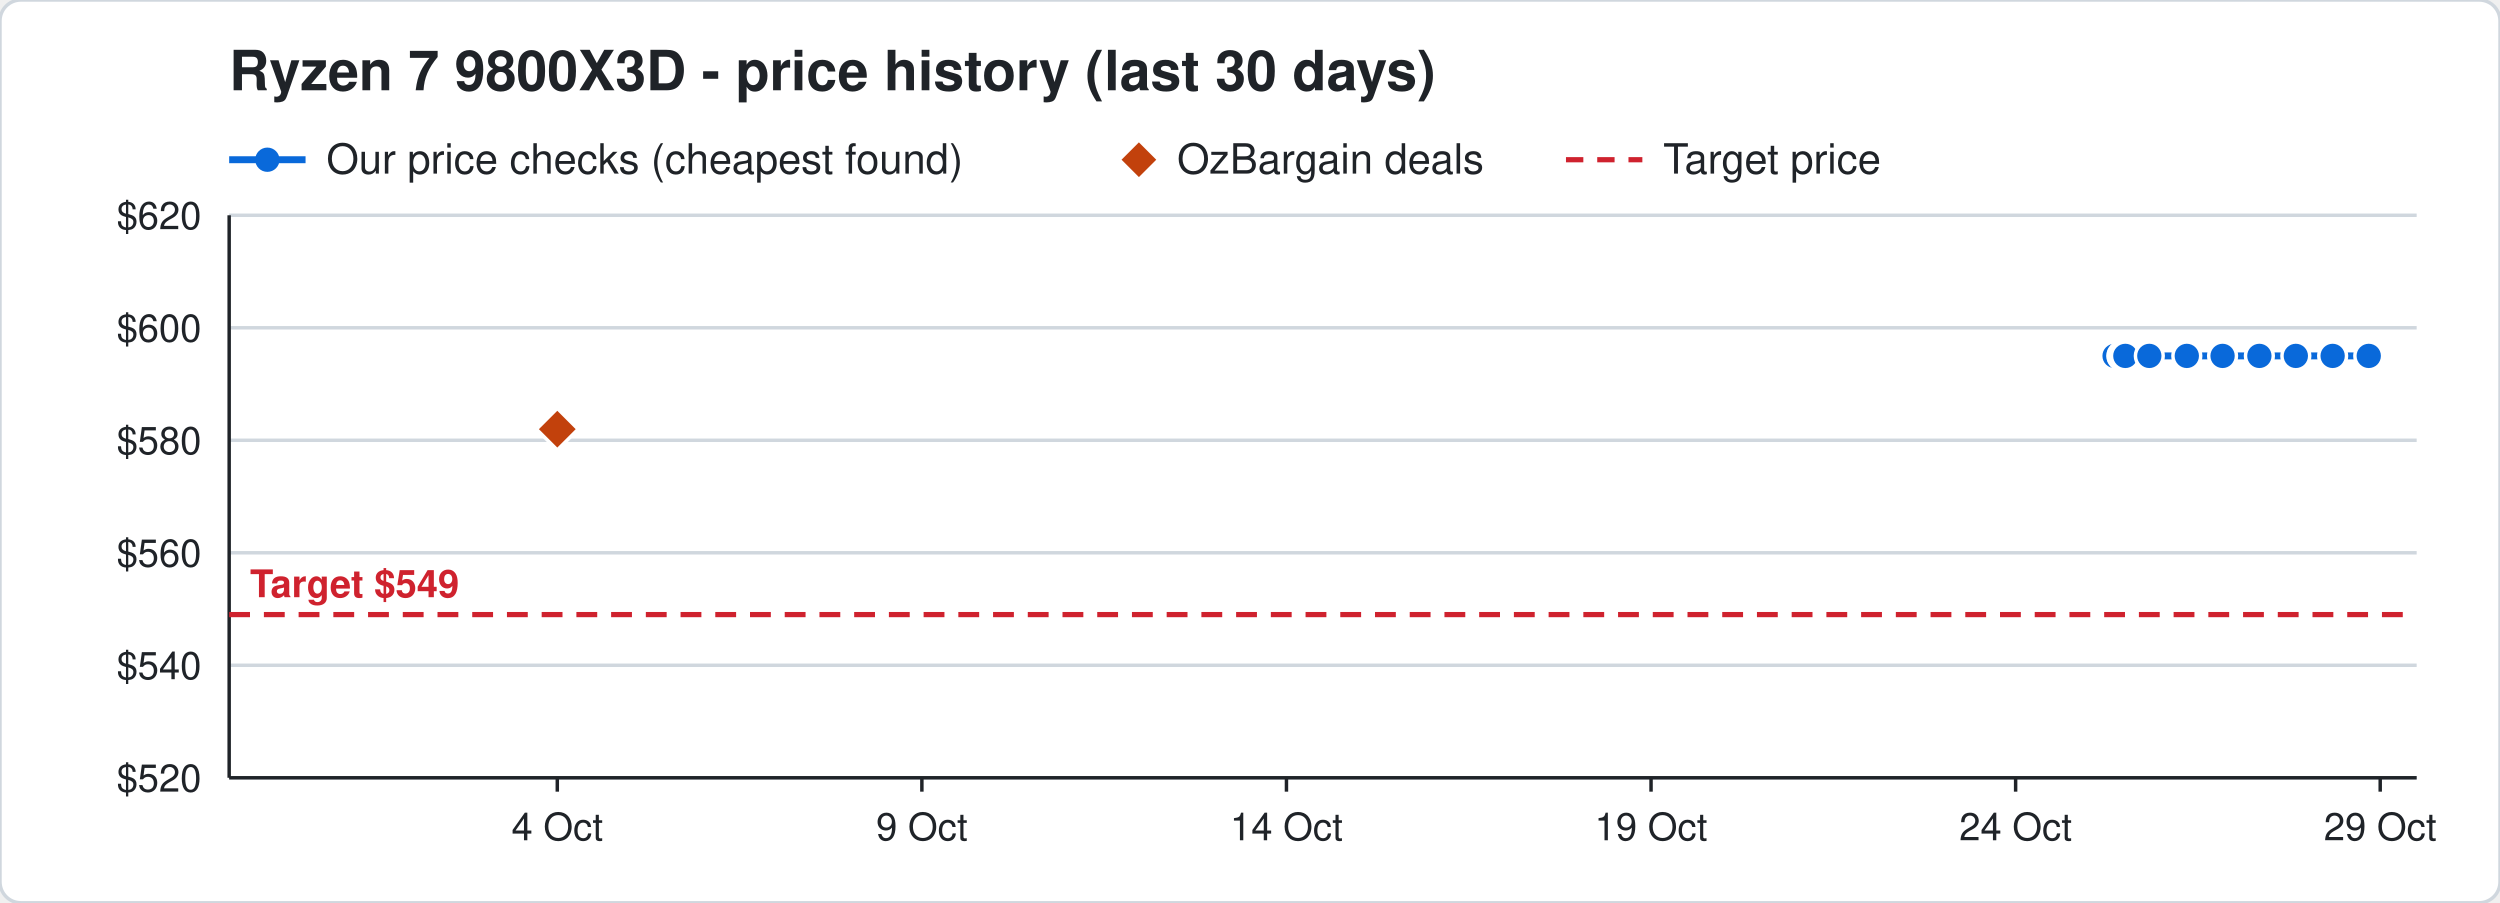
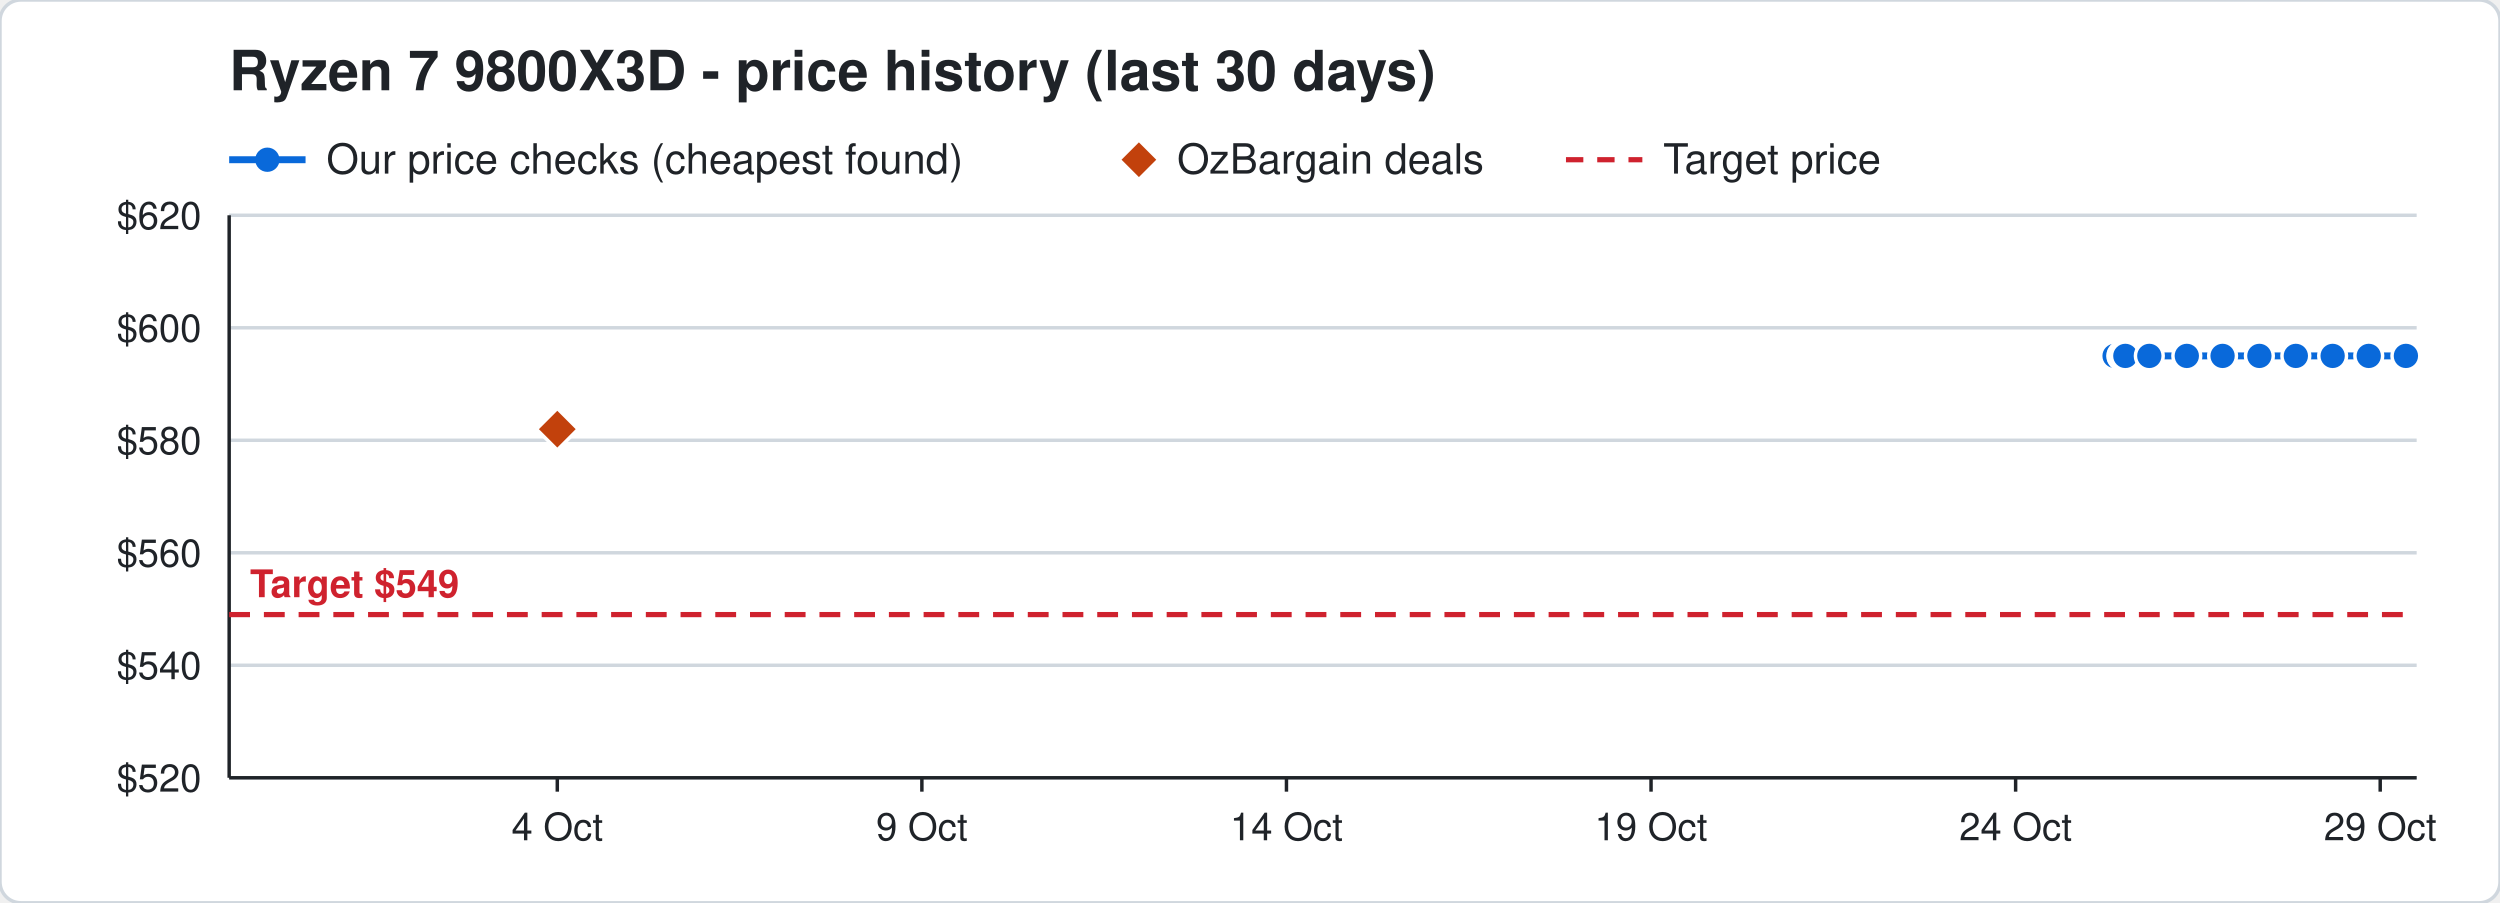
<svg xmlns="http://www.w3.org/2000/svg" width="720" height="260" viewBox="0 0 720 260" font-family="Segoe UI, Helvetica, Arial, sans-serif">
  <rect width="720" height="260" rx="6" fill="#ffffff" stroke="#d0d7de" />
  <text x="66" y="26" font-size="16" font-weight="700" fill="#1f2328">Ryzen 7 9800X3D - price history (last 30 days)</text>
  <line x1="66" y1="46" x2="88" y2="46" stroke="#0969da" stroke-width="2" />
  <circle cx="77" cy="46" r="3.5" fill="#0969da" />
  <text x="94" y="50" font-size="12" fill="#1f2328">Our price checks (cheapest found)</text>
  <path d="M328 41 l5 5 l-5 5 l-5 -5 z" fill="#c2410c" />
  <text x="339" y="50" font-size="12" fill="#1f2328">OzBargain deals</text>
  <line x1="451" y1="46" x2="473" y2="46" stroke="#cf222e" stroke-width="1.5" stroke-dasharray="5 4" />
  <text x="479" y="50" font-size="12" fill="#1f2328">Target price</text>
  <line x1="66" y1="224.0" x2="696" y2="224.0" stroke="#d0d7de" />
  <text x="58" y="228.0" font-size="11" text-anchor="end" fill="#1f2328">$520</text>
  <line x1="66" y1="191.6" x2="696" y2="191.6" stroke="#d0d7de" />
  <text x="58" y="195.6" font-size="11" text-anchor="end" fill="#1f2328">$540</text>
  <line x1="66" y1="159.2" x2="696" y2="159.2" stroke="#d0d7de" />
  <text x="58" y="163.2" font-size="11" text-anchor="end" fill="#1f2328">$560</text>
  <line x1="66" y1="126.8" x2="696" y2="126.8" stroke="#d0d7de" />
  <text x="58" y="130.8" font-size="11" text-anchor="end" fill="#1f2328">$580</text>
  <line x1="66" y1="94.4" x2="696" y2="94.4" stroke="#d0d7de" />
  <text x="58" y="98.4" font-size="11" text-anchor="end" fill="#1f2328">$600</text>
  <line x1="66" y1="62.0" x2="696" y2="62.0" stroke="#d0d7de" />
  <text x="58" y="66.0" font-size="11" text-anchor="end" fill="#1f2328">$620</text>
  <line x1="685.5" y1="224" x2="685.5" y2="228" stroke="#1f2328" />
  <text x="685.5" y="242" font-size="11" text-anchor="middle" fill="#1f2328">29 Oct</text>
  <line x1="580.5" y1="224" x2="580.5" y2="228" stroke="#1f2328" />
  <text x="580.5" y="242" font-size="11" text-anchor="middle" fill="#1f2328">24 Oct</text>
  <line x1="475.5" y1="224" x2="475.5" y2="228" stroke="#1f2328" />
  <text x="475.5" y="242" font-size="11" text-anchor="middle" fill="#1f2328">19 Oct</text>
  <line x1="370.5" y1="224" x2="370.5" y2="228" stroke="#1f2328" />
  <text x="370.5" y="242" font-size="11" text-anchor="middle" fill="#1f2328">14 Oct</text>
  <line x1="265.5" y1="224" x2="265.5" y2="228" stroke="#1f2328" />
  <text x="265.5" y="242" font-size="11" text-anchor="middle" fill="#1f2328">9 Oct</text>
  <line x1="160.5" y1="224" x2="160.5" y2="228" stroke="#1f2328" />
  <text x="160.5" y="242" font-size="11" text-anchor="middle" fill="#1f2328">4 Oct</text>
  <line x1="66" y1="224" x2="696" y2="224" stroke="#1f2328" />
  <line x1="66" y1="62" x2="66" y2="224" stroke="#1f2328" />
  <line x1="66" y1="177.0" x2="696" y2="177.0" stroke="#cf222e" stroke-width="1.5" stroke-dasharray="6 4" />
  <text x="72" y="172.0" font-size="11" font-weight="700" text-anchor="start" fill="#cf222e" stroke="#ffffff" stroke-width="3" paint-order="stroke">Target $549</text>
-   <polyline points="609.0,102.5 611.1,102.5 611.2,102.5 611.9,102.5 612.0,102.5 612.1,102.5 619.0,102.5 629.8,102.5 640.1,102.5 650.7,102.5 661.2,102.5 671.8,102.5 682.2,102.5" fill="none" stroke="#0969da" stroke-width="2" />
+   <polyline points="609.0,102.5 611.1,102.5 611.2,102.5 611.9,102.5 612.0,102.5 612.1,102.5 619.0,102.5 629.8,102.5 640.1,102.5 650.7,102.5 661.2,102.5 671.8,102.5 682.2,102.5 692.9,102.5" fill="none" stroke="#0969da" stroke-width="2" />
  <circle cx="609.0" cy="102.5" r="4" fill="#0969da" stroke="#ffffff" stroke-width="1" />
  <circle cx="611.1" cy="102.5" r="4" fill="#0969da" stroke="#ffffff" stroke-width="1" />
  <circle cx="611.2" cy="102.5" r="4" fill="#0969da" stroke="#ffffff" stroke-width="1" />
  <circle cx="611.9" cy="102.5" r="4" fill="#0969da" stroke="#ffffff" stroke-width="1" />
  <circle cx="612.0" cy="102.5" r="4" fill="#0969da" stroke="#ffffff" stroke-width="1" />
  <circle cx="612.1" cy="102.5" r="4" fill="#0969da" stroke="#ffffff" stroke-width="1" />
  <circle cx="619.0" cy="102.5" r="4" fill="#0969da" stroke="#ffffff" stroke-width="1" />
  <circle cx="629.8" cy="102.5" r="4" fill="#0969da" stroke="#ffffff" stroke-width="1" />
  <circle cx="640.1" cy="102.5" r="4" fill="#0969da" stroke="#ffffff" stroke-width="1" />
  <circle cx="650.7" cy="102.5" r="4" fill="#0969da" stroke="#ffffff" stroke-width="1" />
  <circle cx="661.2" cy="102.5" r="4" fill="#0969da" stroke="#ffffff" stroke-width="1" />
  <circle cx="671.8" cy="102.5" r="4" fill="#0969da" stroke="#ffffff" stroke-width="1" />
  <circle cx="682.2" cy="102.5" r="4" fill="#0969da" stroke="#ffffff" stroke-width="1" />
+   <circle cx="692.9" cy="102.5" r="4" fill="#0969da" stroke="#ffffff" stroke-width="1" />
  <path d="M160.5 117.6 l6 6 l-6 6 l-6 -6 z" fill="#c2410c" stroke="#ffffff" stroke-width="1" />
</svg>
